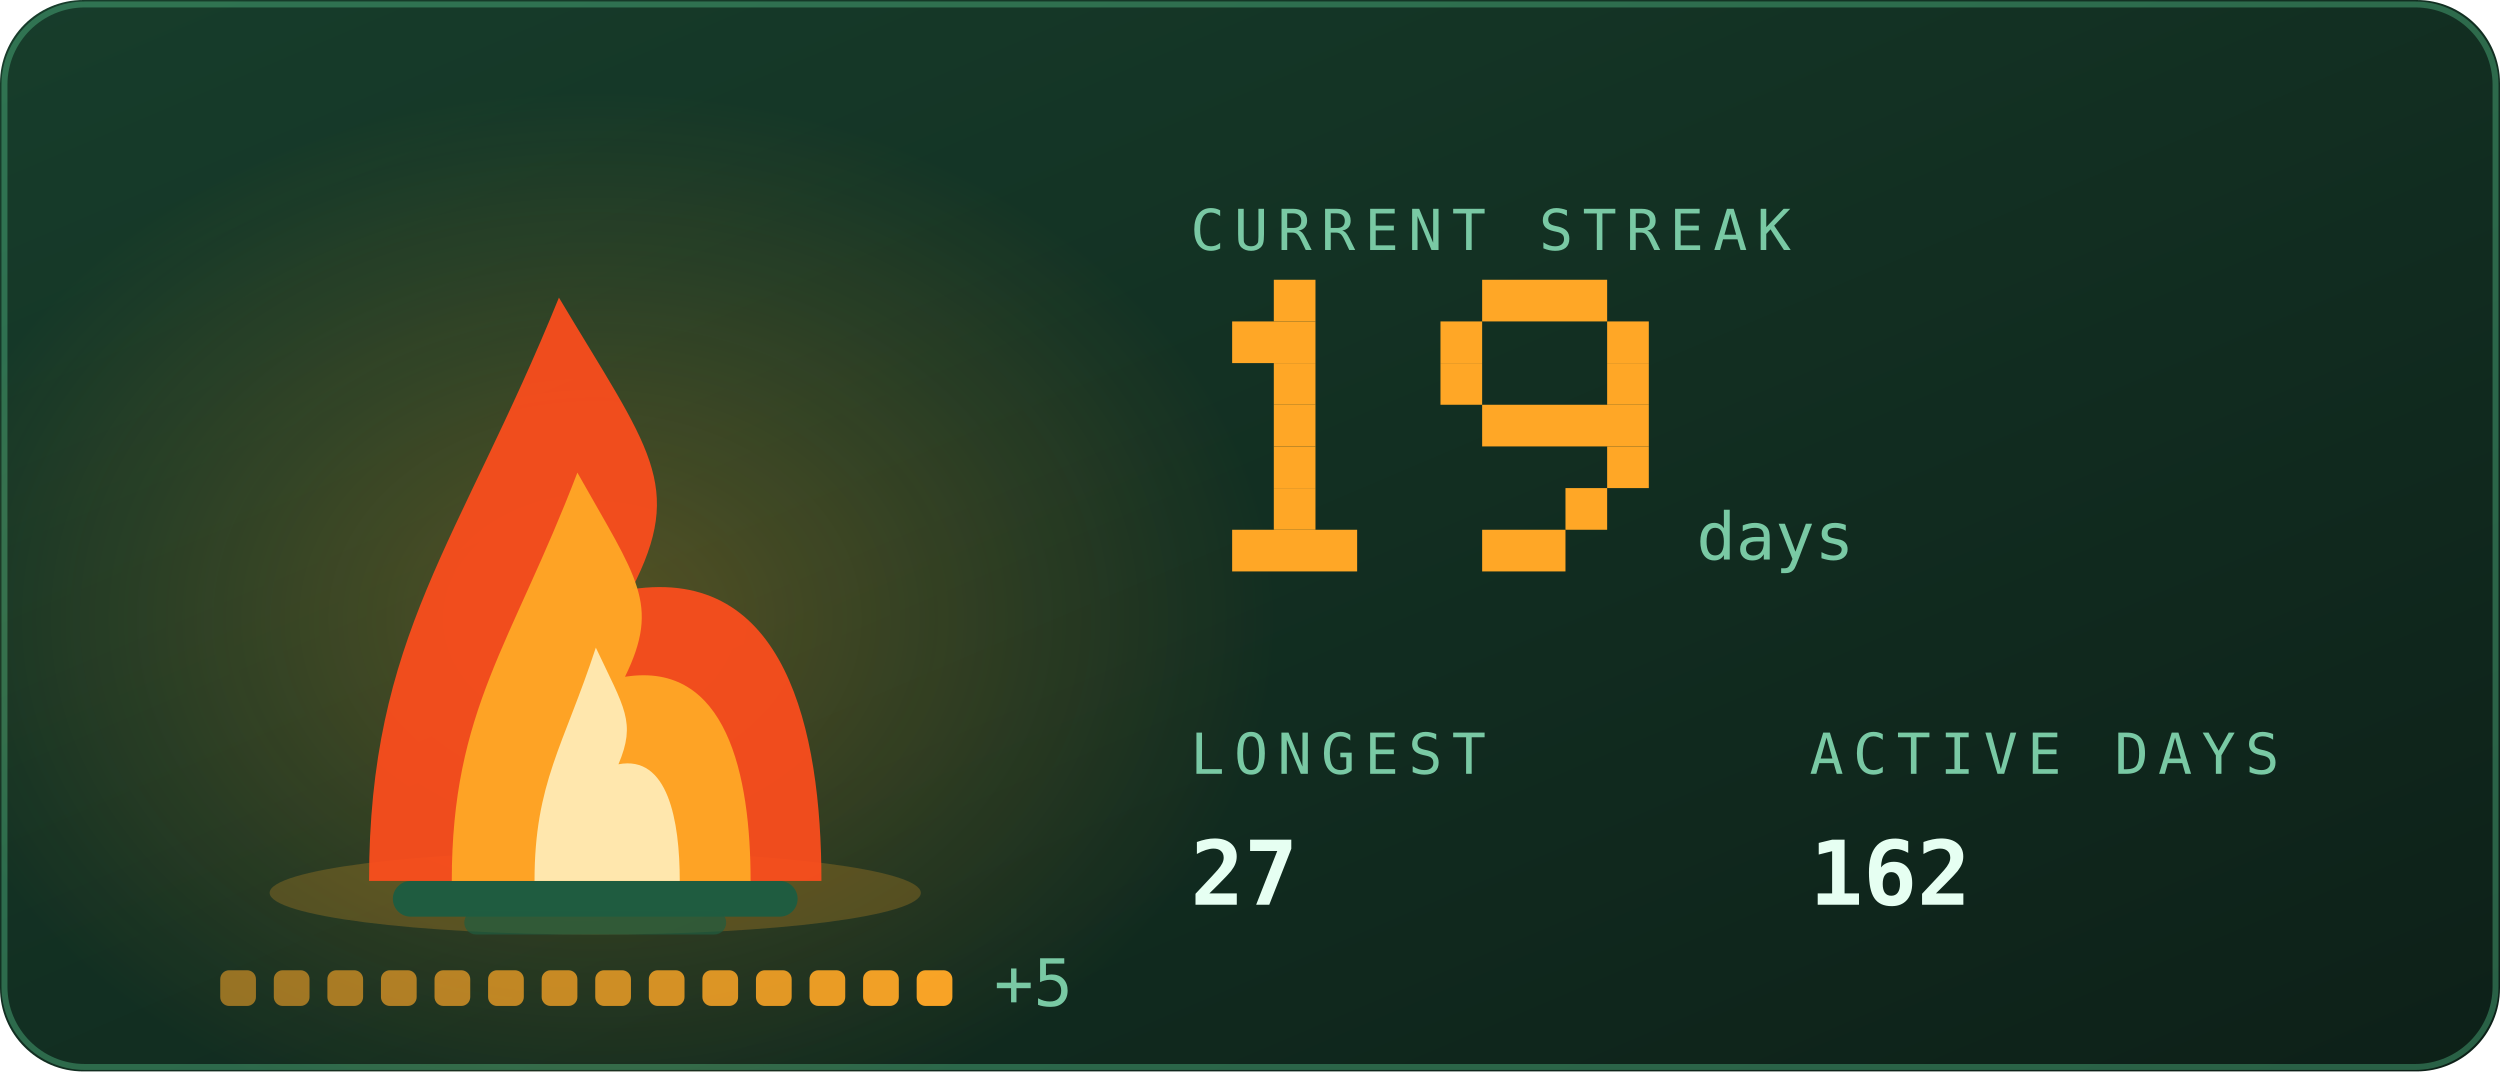
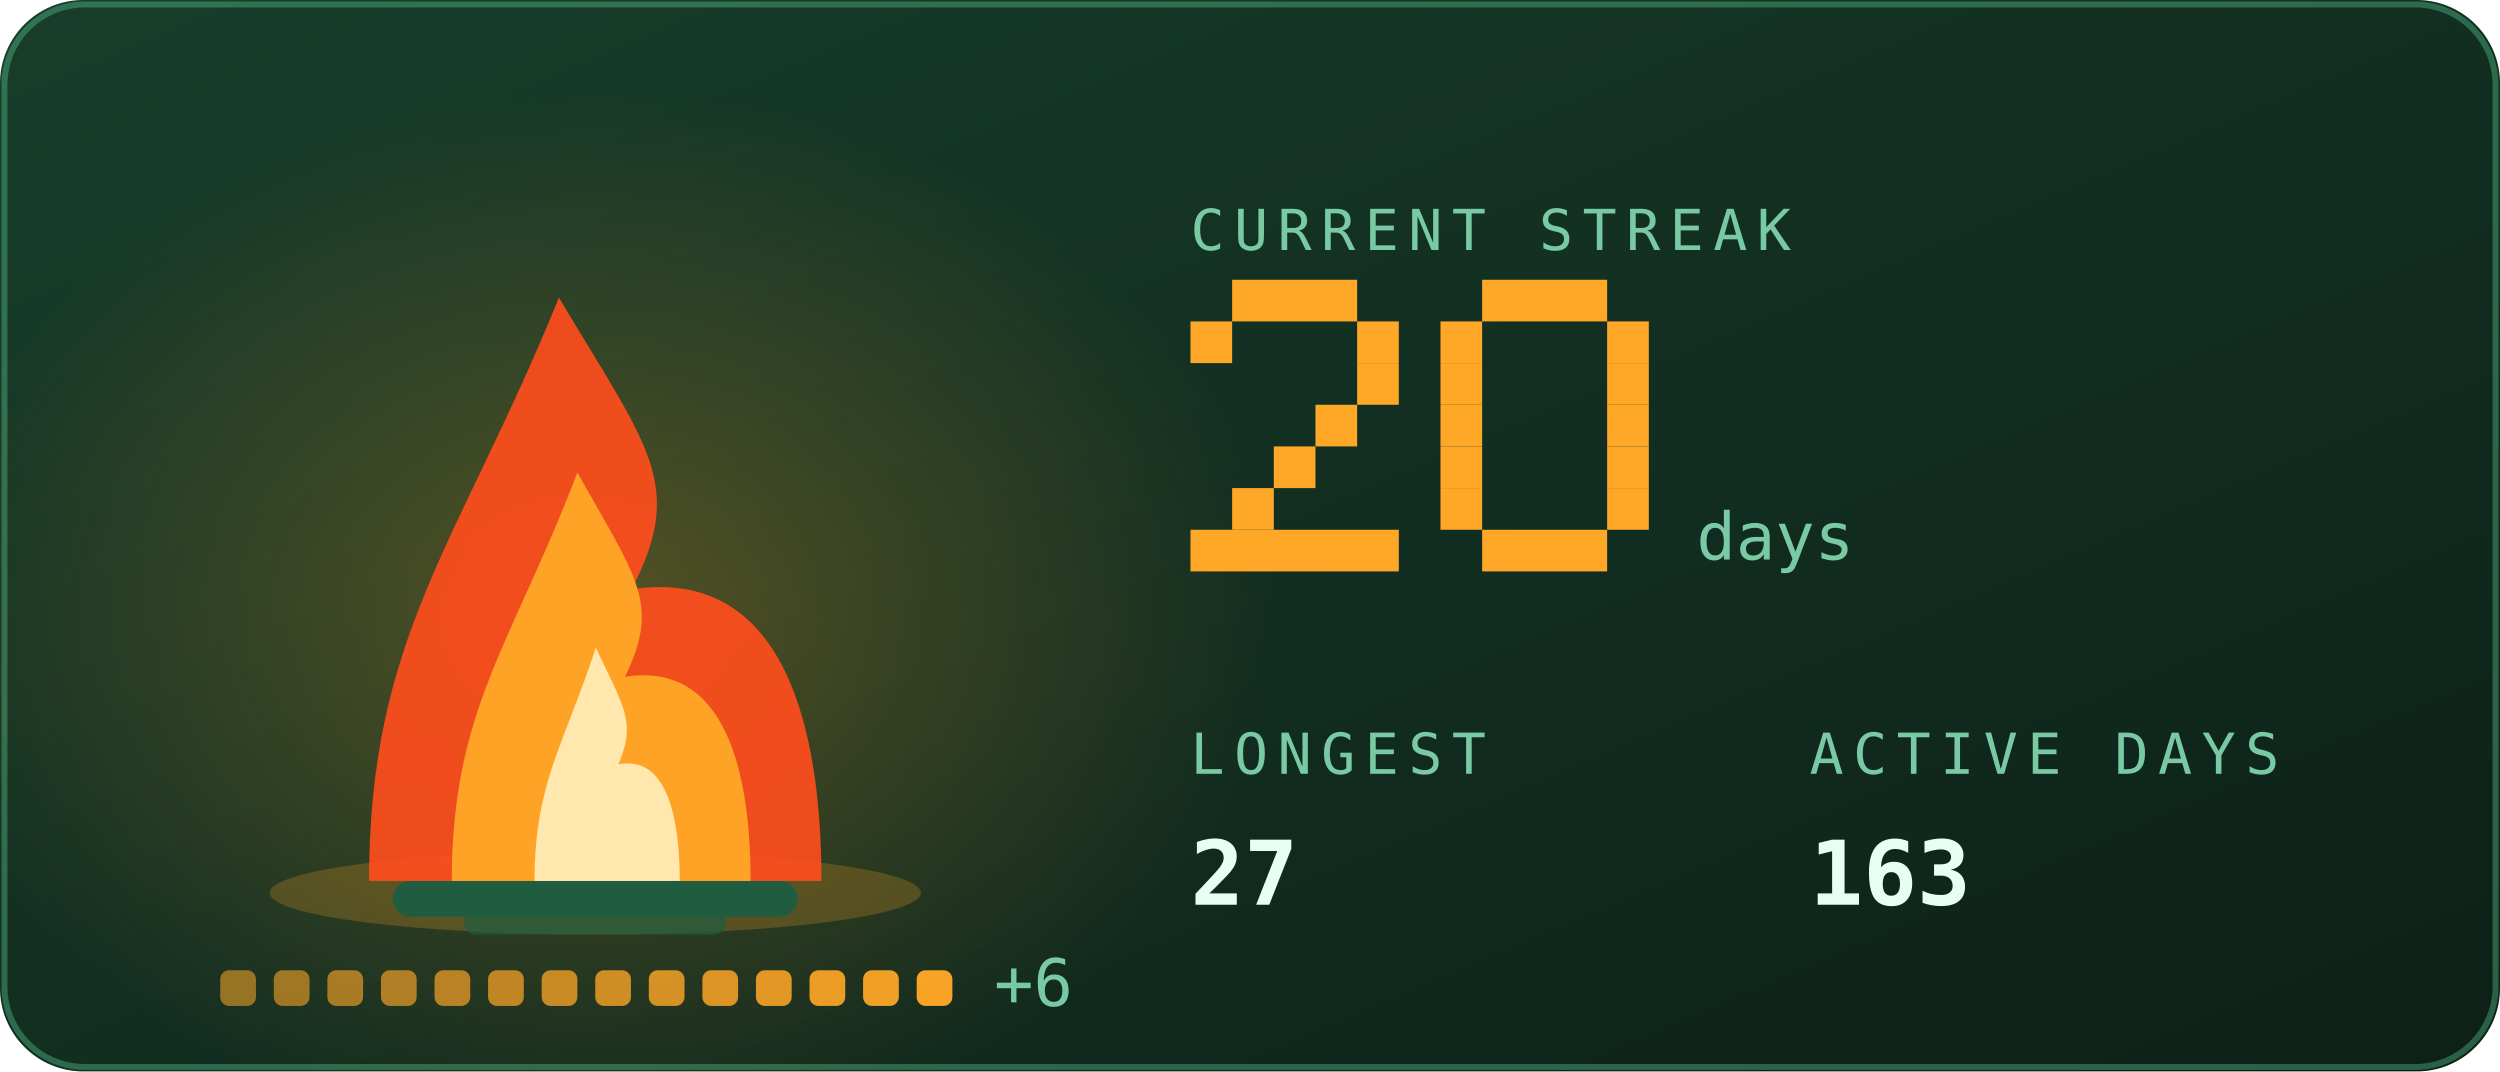
<svg xmlns="http://www.w3.org/2000/svg" viewBox="0 0 420 180" width="420" height="180" role="img" aria-labelledby="stkt stkd">
  <defs>
    <linearGradient id="stkbg" x1="0" y1="0" x2="1" y2="1">
      <stop offset="0" stop-color="#173d2b" />
      <stop offset="1" stop-color="#0d2018" />
    </linearGradient>
  </defs>
  <style>
    .mono{font-family:ui-monospace,SFMono-Regular,Menlo,Consolas,"DejaVu Sans Mono",monospace}
    .lbl{font-size:9.5px;letter-spacing:1.6px;fill:#79c9a4}
    .big{font-size:31px;font-weight:700;fill:#e6fff2}
    .med{font-size:15px;font-weight:700;fill:#e6fff2}
    .sm{font-size:11px;fill:#e6fff2}
    .dim{font-size:11px;fill:#79c9a4}
    
    .pulse{animation:pulse 3.4s ease-in-out infinite}
    @keyframes pulse{0%,100%{opacity:1}50%{opacity:.62}}
    .fnum{font-size:11px;fill:#79c9a4}
    
    .f1{animation:fl1 1.15s ease-in-out infinite;transform-box:fill-box;transform-origin:50% 100%}
    .f2{animation:fl2 0.87s ease-in-out infinite;transform-box:fill-box;transform-origin:50% 100%}
    .f3{animation:fl3 0.61s ease-in-out infinite;transform-box:fill-box;transform-origin:50% 100%}
    .em{animation:em 2.4s ease-out infinite}
    .coal{animation:coal 2.8s ease-in-out infinite}
    @keyframes fl1{0%,100%{transform:scale(1,1) translateX(0)}30%{transform:scale(.94,1.06) translateX(-1.5px)}65%{transform:scale(1.05,.95) translateX(1.5px)}}
    @keyframes fl2{0%,100%{transform:scale(1.03,.96) translateX(1px)}45%{transform:scale(.93,1.1) translateX(-2px)}}
    @keyframes fl3{0%,100%{transform:scale(1,1)}50%{transform:scale(.88,1.14)}}
    @keyframes em{0%{opacity:0;transform:translate(0,0)}15%{opacity:.9}100%{opacity:0;transform:translate(-6px,-34px)}}
    @keyframes coal{0%,100%{opacity:.5}50%{opacity:1}}
</style>
  <rect width="420" height="180" rx="14" fill="url(#stkbg)" />
  <rect x="0.75" y="0.75" width="418.5" height="178.5" rx="13.5" fill="none" stroke="#5fd99a" stroke-opacity="0.35" />
  <defs>
    <radialGradient id="stkGlow" cx="0.5" cy="0.5" r="0.5">
      <stop offset="0" stop-color="#ffa726" stop-opacity="0.28" />
      <stop offset="1" stop-color="#ffa726" stop-opacity="0" />
    </radialGradient>
  </defs>
  <ellipse cx="100" cy="103.9" rx="114.0" ry="88.2" fill="url(#stkGlow)" />
  <ellipse cx="100" cy="150" rx="54.7" ry="7" fill="#ffa726" opacity="0.22" />
  <rect x="66" y="148" width="68" height="6" rx="3" fill="#1f5c40" />
  <rect x="78" y="153" width="44" height="4" rx="2" fill="#1f5c40" opacity="0.7" />
  <g class="f1">
    <path d="M62.0 148C62.0 106.8 77.2 91.2 93.9 50.0C109.1 75.5 115.2 81.4 106.1 99.0C131.9 95.1 138.0 122.5 138.0 148Z" fill="#ff4d1c" opacity="0.92" />
  </g>
  <g class="f2">
    <path d="M75.9 148C75.9 119.2 86.0 108.2 97.0 79.4C107.0 97.2 111.0 101.4 105.0 113.7C122.1 111.0 126.1 130.2 126.1 148Z" fill="#ffa726" opacity="0.95" />
  </g>
  <g class="f3">
    <path d="M89.8 148C89.8 131.5 94.7 125.3 100.1 108.8C104.9 119.0 106.9 121.3 103.9 128.4C112.2 126.8 114.2 137.8 114.2 148Z" fill="#fff3c4" opacity="0.85" />
  </g>
  <rect class="em" style="animation-delay:0.0s" x="88" y="46" width="3" height="3" fill="#ffa726" opacity="0" />
  <rect class="em" style="animation-delay:0.8s" x="101" y="46" width="3" height="3" fill="#ffa726" opacity="0" />
  <rect class="em" style="animation-delay:1.6s" x="114" y="46" width="3" height="3" fill="#ffa726" opacity="0" />
  <rect x="37.0" y="163" width="6" height="6" rx="1.5" fill="#ffa726" opacity="0.55" class="coal" style="animation-delay:0.00s" />
  <rect x="46.0" y="163" width="6" height="6" rx="1.5" fill="#ffa726" opacity="0.582" class="coal" style="animation-delay:0.18s" />
  <rect x="55.0" y="163" width="6" height="6" rx="1.5" fill="#ffa726" opacity="0.614" class="coal" style="animation-delay:0.36s" />
  <rect x="64.0" y="163" width="6" height="6" rx="1.5" fill="#ffa726" opacity="0.646" class="coal" style="animation-delay:0.54s" />
  <rect x="73.0" y="163" width="6" height="6" rx="1.5" fill="#ffa726" opacity="0.679" class="coal" style="animation-delay:0.72s" />
  <rect x="82.0" y="163" width="6" height="6" rx="1.5" fill="#ffa726" opacity="0.711" class="coal" style="animation-delay:0.90s" />
  <rect x="91.0" y="163" width="6" height="6" rx="1.5" fill="#ffa726" opacity="0.743" class="coal" style="animation-delay:1.08s" />
  <rect x="100.0" y="163" width="6" height="6" rx="1.5" fill="#ffa726" opacity="0.775" class="coal" style="animation-delay:1.26s" />
  <rect x="109.0" y="163" width="6" height="6" rx="1.5" fill="#ffa726" opacity="0.807" class="coal" style="animation-delay:1.44s" />
  <rect x="118.0" y="163" width="6" height="6" rx="1.5" fill="#ffa726" opacity="0.839" class="coal" style="animation-delay:1.62s" />
  <rect x="127.0" y="163" width="6" height="6" rx="1.5" fill="#ffa726" opacity="0.871" class="coal" style="animation-delay:1.80s" />
  <rect x="136.0" y="163" width="6" height="6" rx="1.5" fill="#ffa726" opacity="0.904" class="coal" style="animation-delay:1.98s" />
  <rect x="145.0" y="163" width="6" height="6" rx="1.5" fill="#ffa726" opacity="0.936" class="coal" style="animation-delay:2.16s" />
  <rect x="154.0" y="163" width="6" height="6" rx="1.5" fill="#ffa726" opacity="0.968" class="coal" style="animation-delay:2.34s" />
-   <text class="mono dim" x="167.0" y="169" font-size="9">+5</text>
+   <text class="mono dim" x="167.0" y="169" font-size="9">+6</text>
  <text class="mono lbl" x="200" y="42">CURRENT STREAK</text>
-   <rect x="214" y="47" width="7" height="7" fill="#ffa726" />
-   <rect x="207" y="54" width="14" height="7" fill="#ffa726" />
-   <rect x="214" y="61" width="7" height="7" fill="#ffa726" />
-   <rect x="214" y="68" width="7" height="7" fill="#ffa726" />
+   <rect x="207" y="47" width="21" height="7" fill="#ffa726" />
+   <rect x="200" y="54" width="7" height="7" fill="#ffa726" />
+   <rect x="228" y="54" width="7" height="7" fill="#ffa726" />
+   <rect x="228" y="61" width="7" height="7" fill="#ffa726" />
+   <rect x="221" y="68" width="7" height="7" fill="#ffa726" />
  <rect x="214" y="75" width="7" height="7" fill="#ffa726" />
-   <rect x="214" y="82" width="7" height="7" fill="#ffa726" />
-   <rect x="207" y="89" width="21" height="7" fill="#ffa726" />
+   <rect x="207" y="82" width="7" height="7" fill="#ffa726" />
+   <rect x="200" y="89" width="35" height="7" fill="#ffa726" />
  <rect x="249" y="47" width="21" height="7" fill="#ffa726" />
  <rect x="242" y="54" width="7" height="7" fill="#ffa726" />
  <rect x="270" y="54" width="7" height="7" fill="#ffa726" />
  <rect x="242" y="61" width="7" height="7" fill="#ffa726" />
  <rect x="270" y="61" width="7" height="7" fill="#ffa726" />
-   <rect x="249" y="68" width="28" height="7" fill="#ffa726" />
+   <rect x="242" y="68" width="7" height="7" fill="#ffa726" />
+   <rect x="270" y="68" width="7" height="7" fill="#ffa726" />
+   <rect x="242" y="75" width="7" height="7" fill="#ffa726" />
  <rect x="270" y="75" width="7" height="7" fill="#ffa726" />
-   <rect x="263" y="82" width="7" height="7" fill="#ffa726" />
-   <rect x="249" y="89" width="14" height="7" fill="#ffa726" />
+   <rect x="242" y="82" width="7" height="7" fill="#ffa726" />
+   <rect x="270" y="82" width="7" height="7" fill="#ffa726" />
+   <rect x="249" y="89" width="21" height="7" fill="#ffa726" />
  <text class="mono fnum" x="285" y="94">days</text>
  <text class="mono lbl" x="200" y="130">LONGEST</text>
  <text class="mono med" x="200" y="152">27</text>
  <text class="mono lbl" x="304" y="130">ACTIVE DAYS</text>
-   <text class="mono med" x="304" y="152">162</text>
+   <text class="mono med" x="304" y="152">163</text>
</svg>
